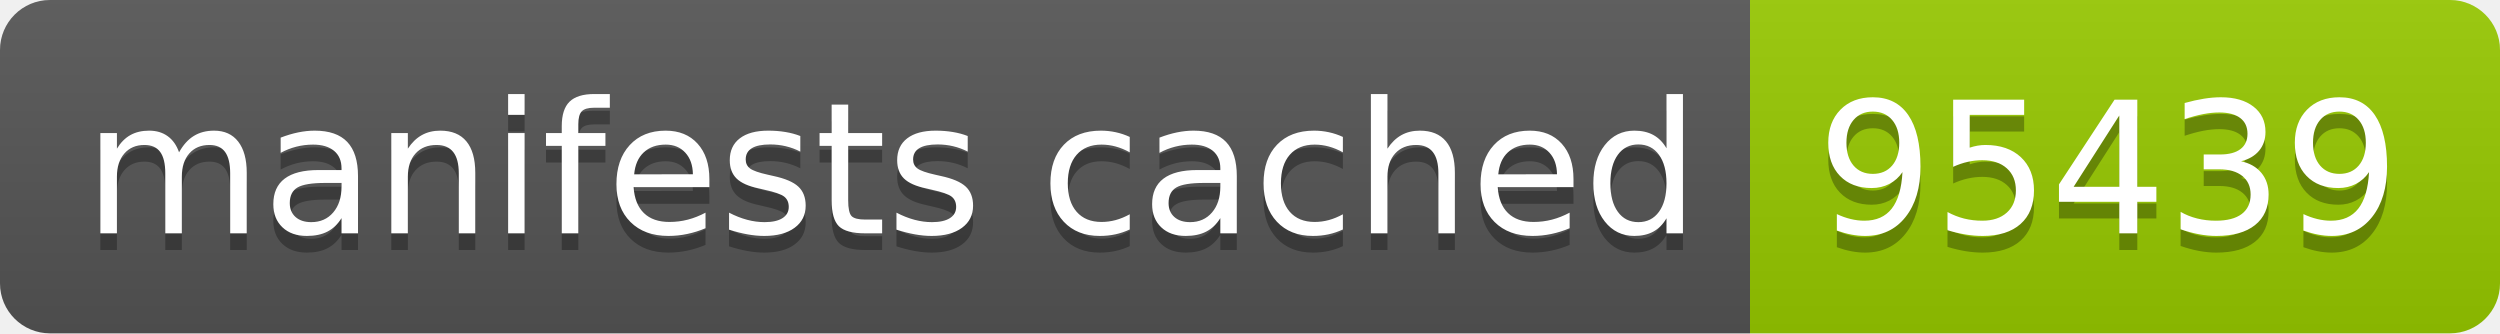
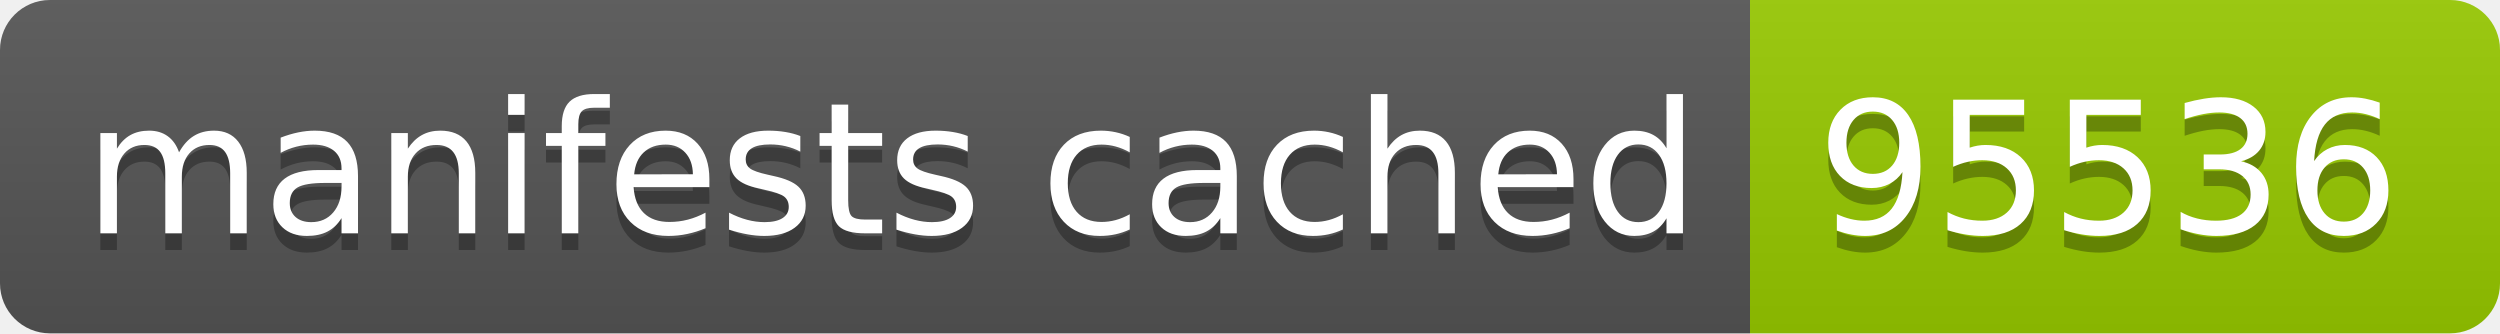
- <svg xmlns="http://www.w3.org/2000/svg" width="150" height="20" role="img" aria-label="manifests cached: 95439">
+ <svg xmlns="http://www.w3.org/2000/svg" width="150" height="20" role="img" aria-label="manifests cached: 95536">
  <linearGradient id="s" x2="0" y2="100%">
    <stop offset="0" stop-color="#bbb" stop-opacity=".1" />
    <stop offset="1" stop-opacity=".1" />
  </linearGradient>
  <clipPath id="r">
    <rect width="150" height="20" rx="3" fill="#fff" />
  </clipPath>
  <g clip-path="url(#r)">
    <rect width="105" height="20" fill="#555" />
    <rect x="105" width="45" height="20" fill="#97ca00" />
    <rect width="150" height="20" fill="url(#s)" />
  </g>
  <g fill="#fff" text-anchor="middle" font-family="Verdana,Geneva,DejaVu Sans,sans-serif" text-rendering="geometricPrecision" font-size="110">
    <text aria-hidden="true" x="535" y="150" fill="#010101" fill-opacity=".3" transform="scale(.1)" textLength="950">manifests cached</text>
    <text x="535" y="140" transform="scale(.1)" fill="#fff" textLength="950">manifests cached</text>
-     <text aria-hidden="true" x="1265" y="150" fill="#010101" fill-opacity=".3" transform="scale(.1)" textLength="350">95439</text>
-     <text x="1265" y="140" transform="scale(.1)" fill="#fff" textLength="350">95439</text>
+     <text aria-hidden="true" x="1265" y="150" fill="#010101" fill-opacity=".3" transform="scale(.1)" textLength="350">95536</text>
+     <text x="1265" y="140" transform="scale(.1)" fill="#fff" textLength="350">95536</text>
  </g>
</svg>
